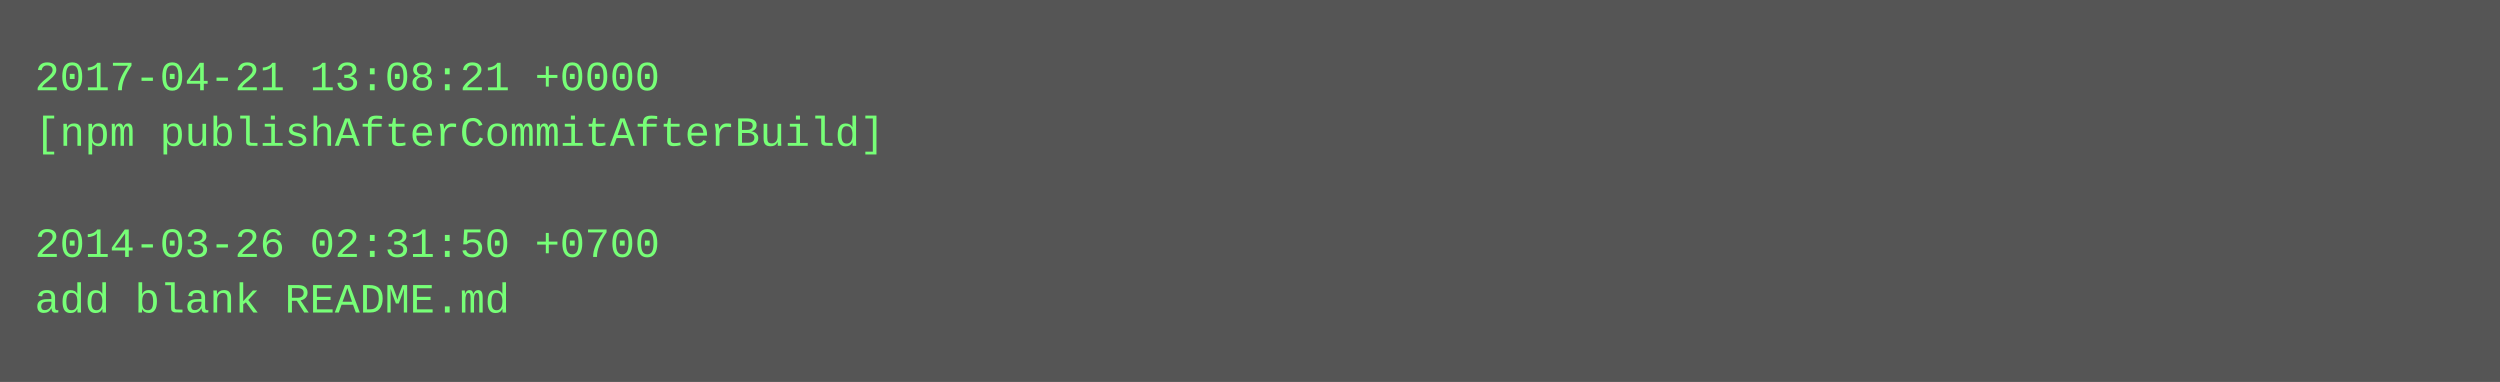
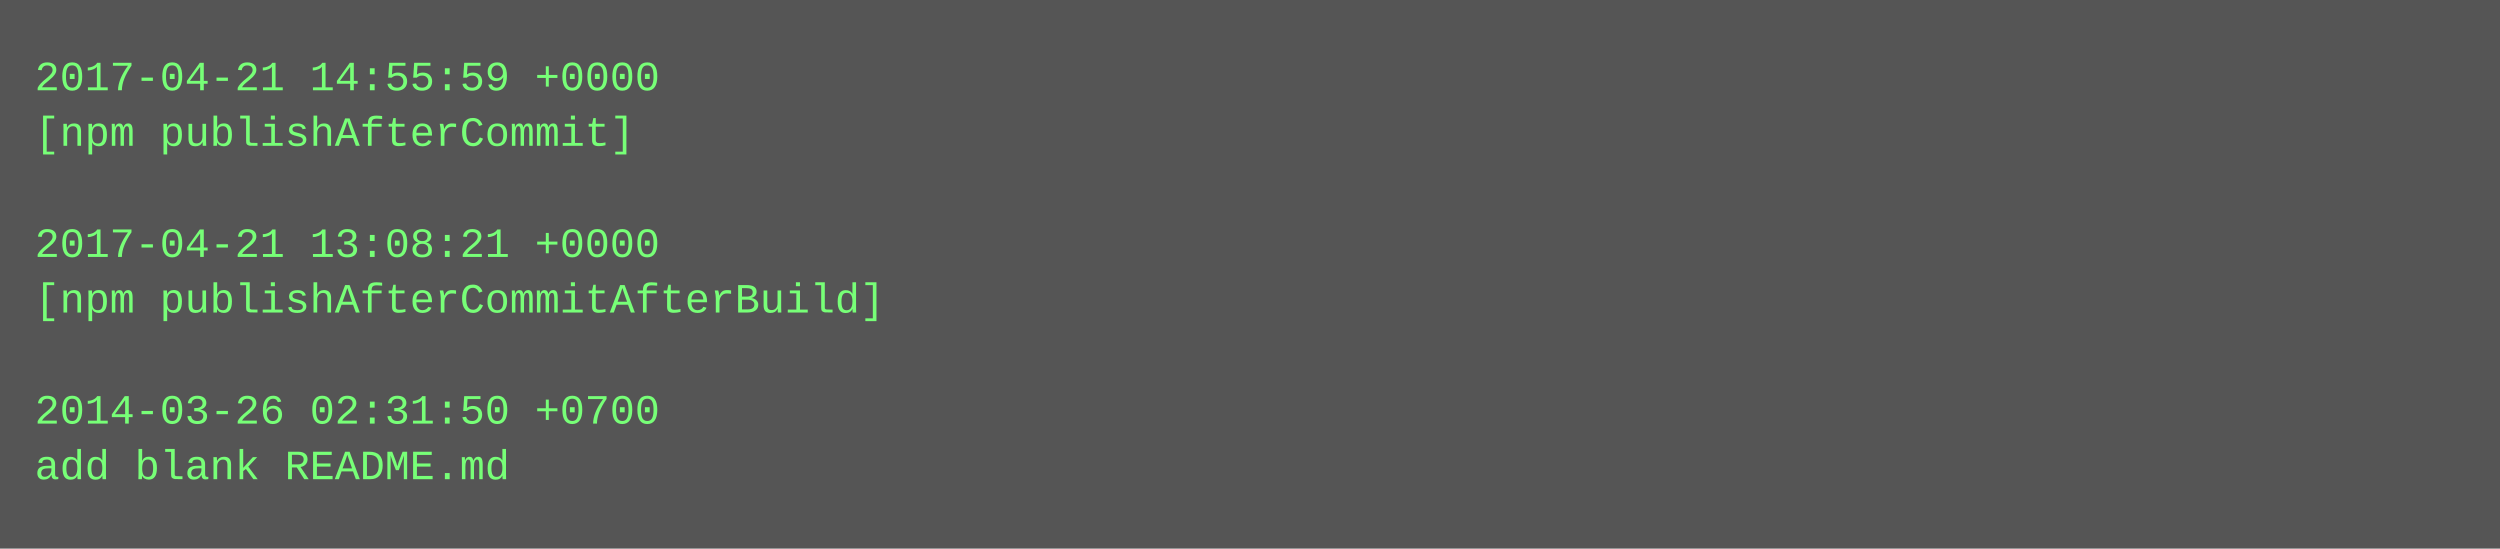
- <svg xmlns="http://www.w3.org/2000/svg" height="110" width="720">
-   <rect height="110" fill="#555" width="720" />
+ <svg xmlns="http://www.w3.org/2000/svg" height="158" width="720">
+   <rect height="158" fill="#555" width="720" />
  <text fill="#7f7" font-family="Courier New" font-size="12" xml:space="preserve">
-     <tspan x="10" y="26">2017-04-21 13:08:21 +0000</tspan>
-     <tspan x="10" y="42">[npm publishAfterCommitAfterBuild]</tspan>
+     <tspan x="10" y="26">2017-04-21 14:55:59 +0000</tspan>
+     <tspan x="10" y="42">[npm publishAfterCommit]</tspan>
    <tspan x="10" y="58" />
-     <tspan x="10" y="74">2014-03-26 02:31:50 +0700</tspan>
-     <tspan x="10" y="90">add blank README.md</tspan>
+     <tspan x="10" y="74">2017-04-21 13:08:21 +0000</tspan>
+     <tspan x="10" y="90">[npm publishAfterCommitAfterBuild]</tspan>
+     <tspan x="10" y="106" />
+     <tspan x="10" y="122">2014-03-26 02:31:50 +0700</tspan>
+     <tspan x="10" y="138">add blank README.md</tspan>
  </text>
</svg>
